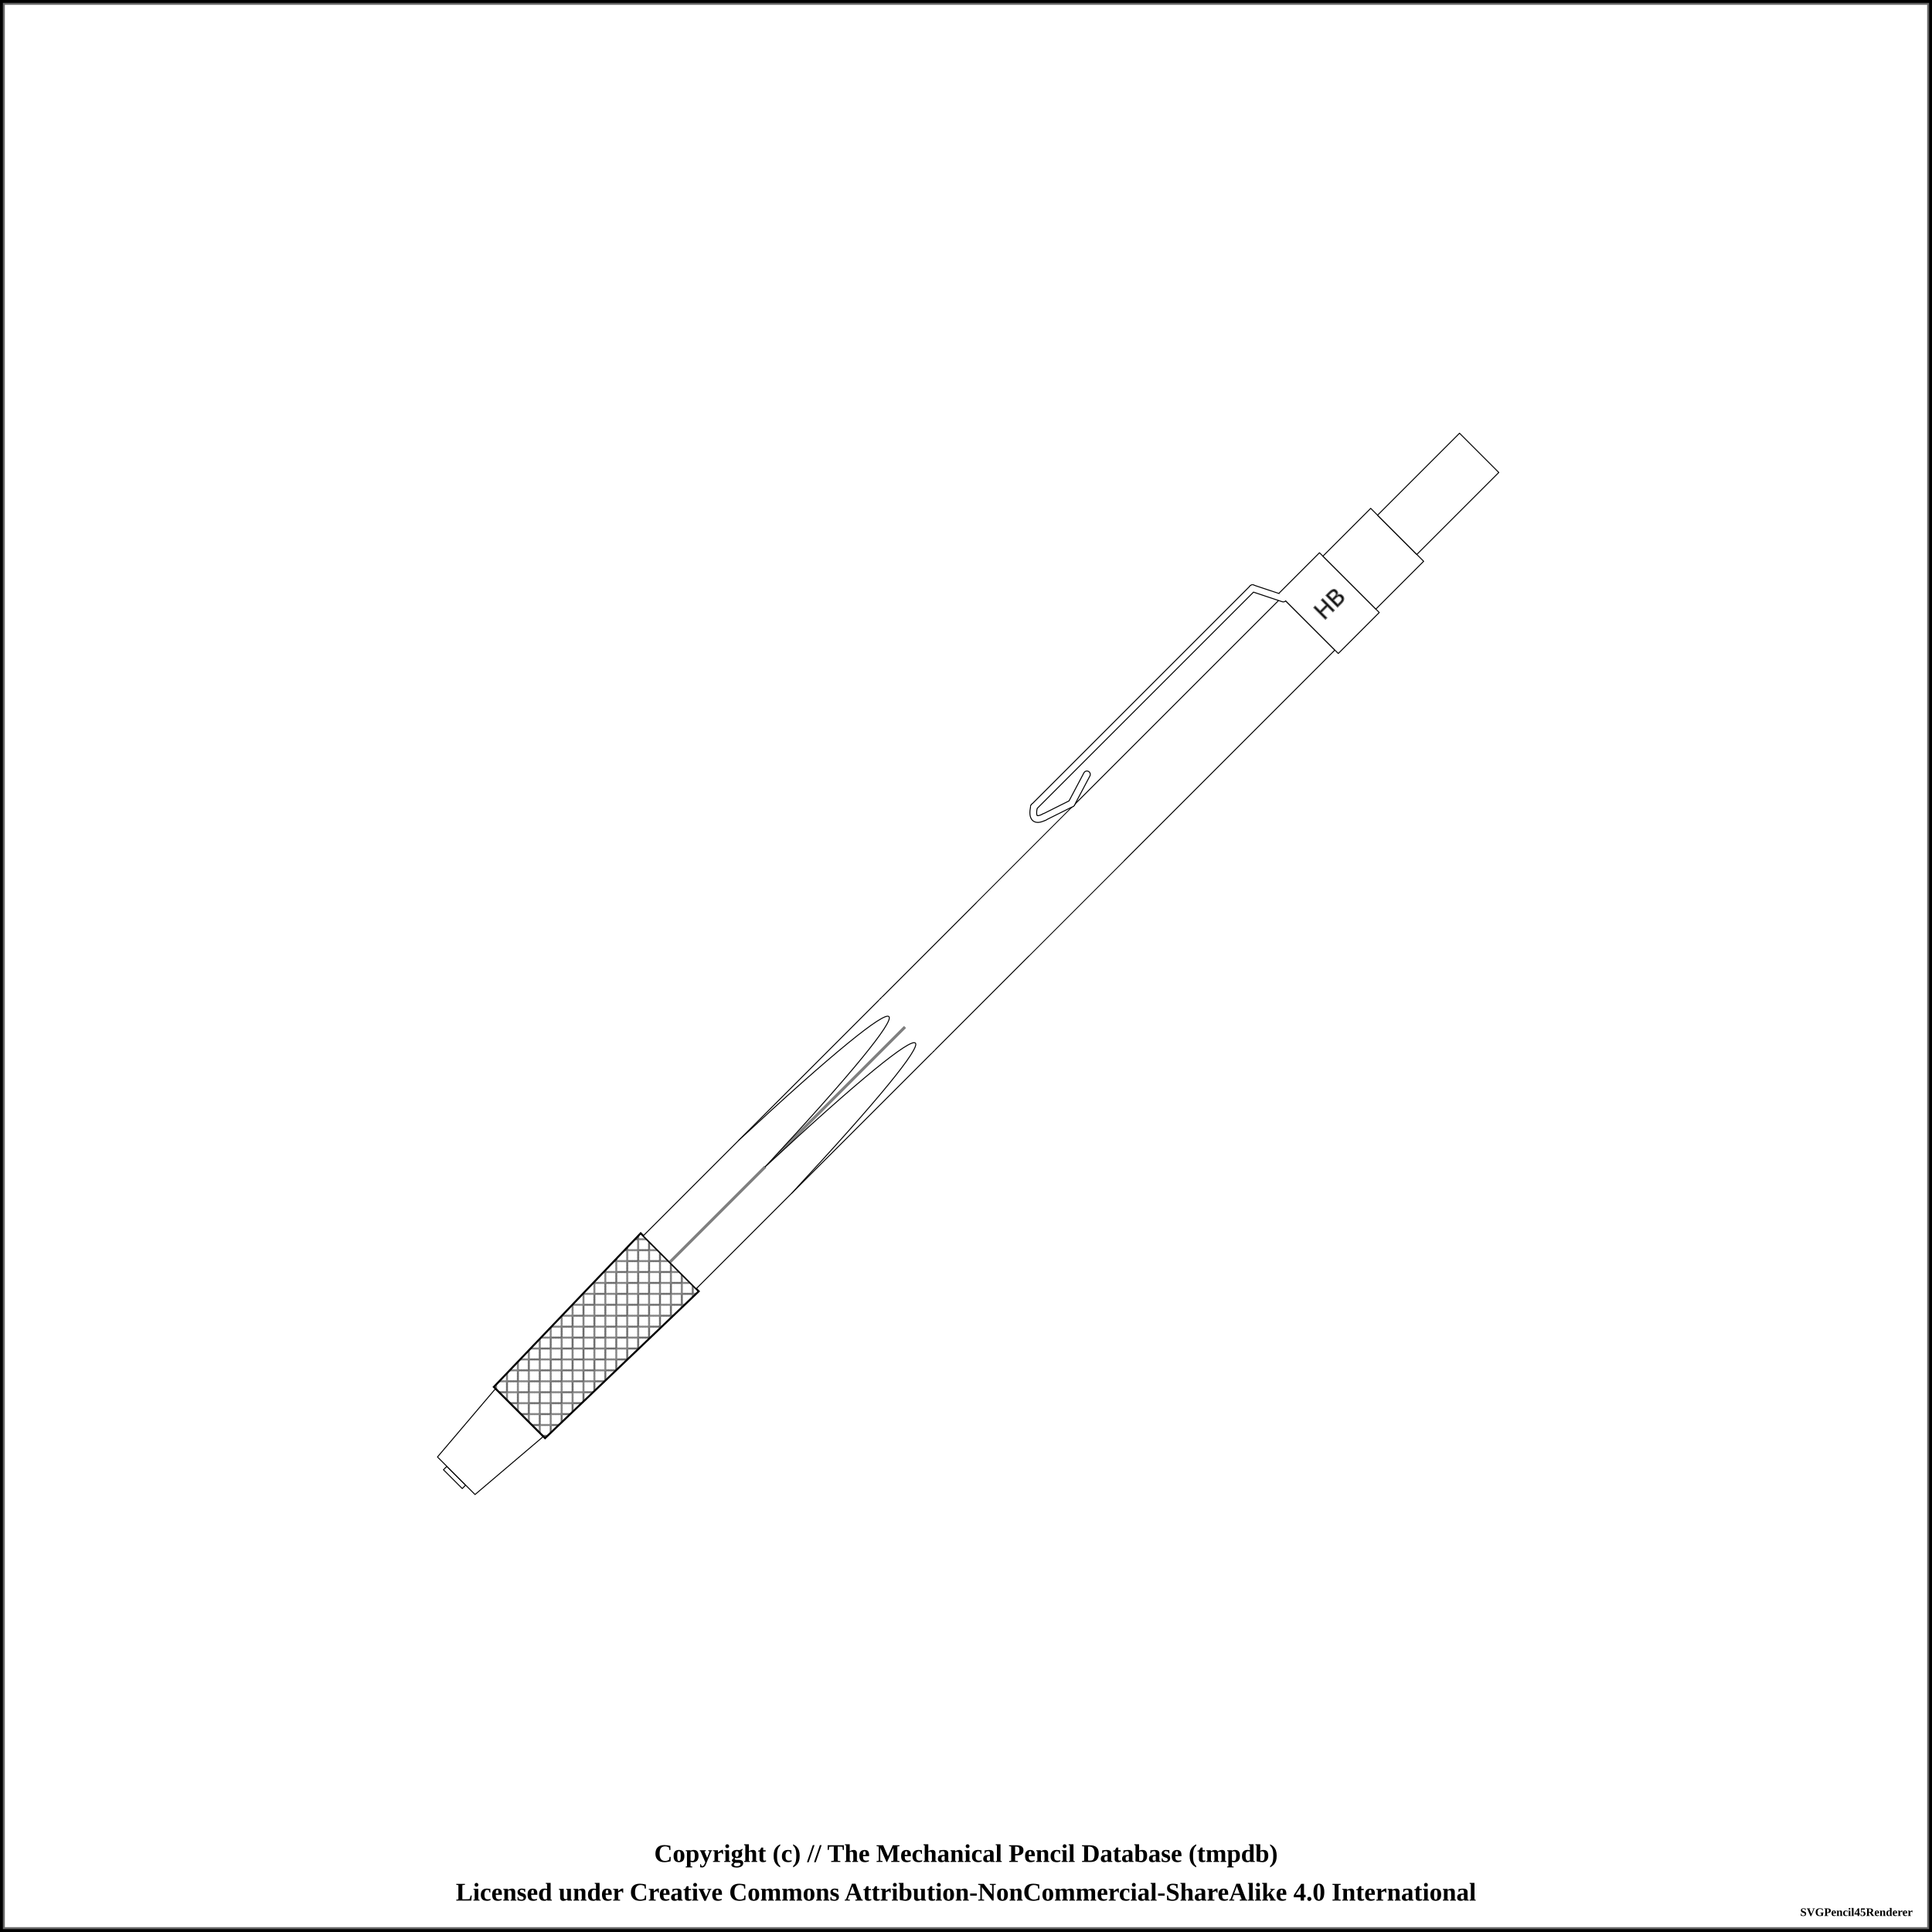
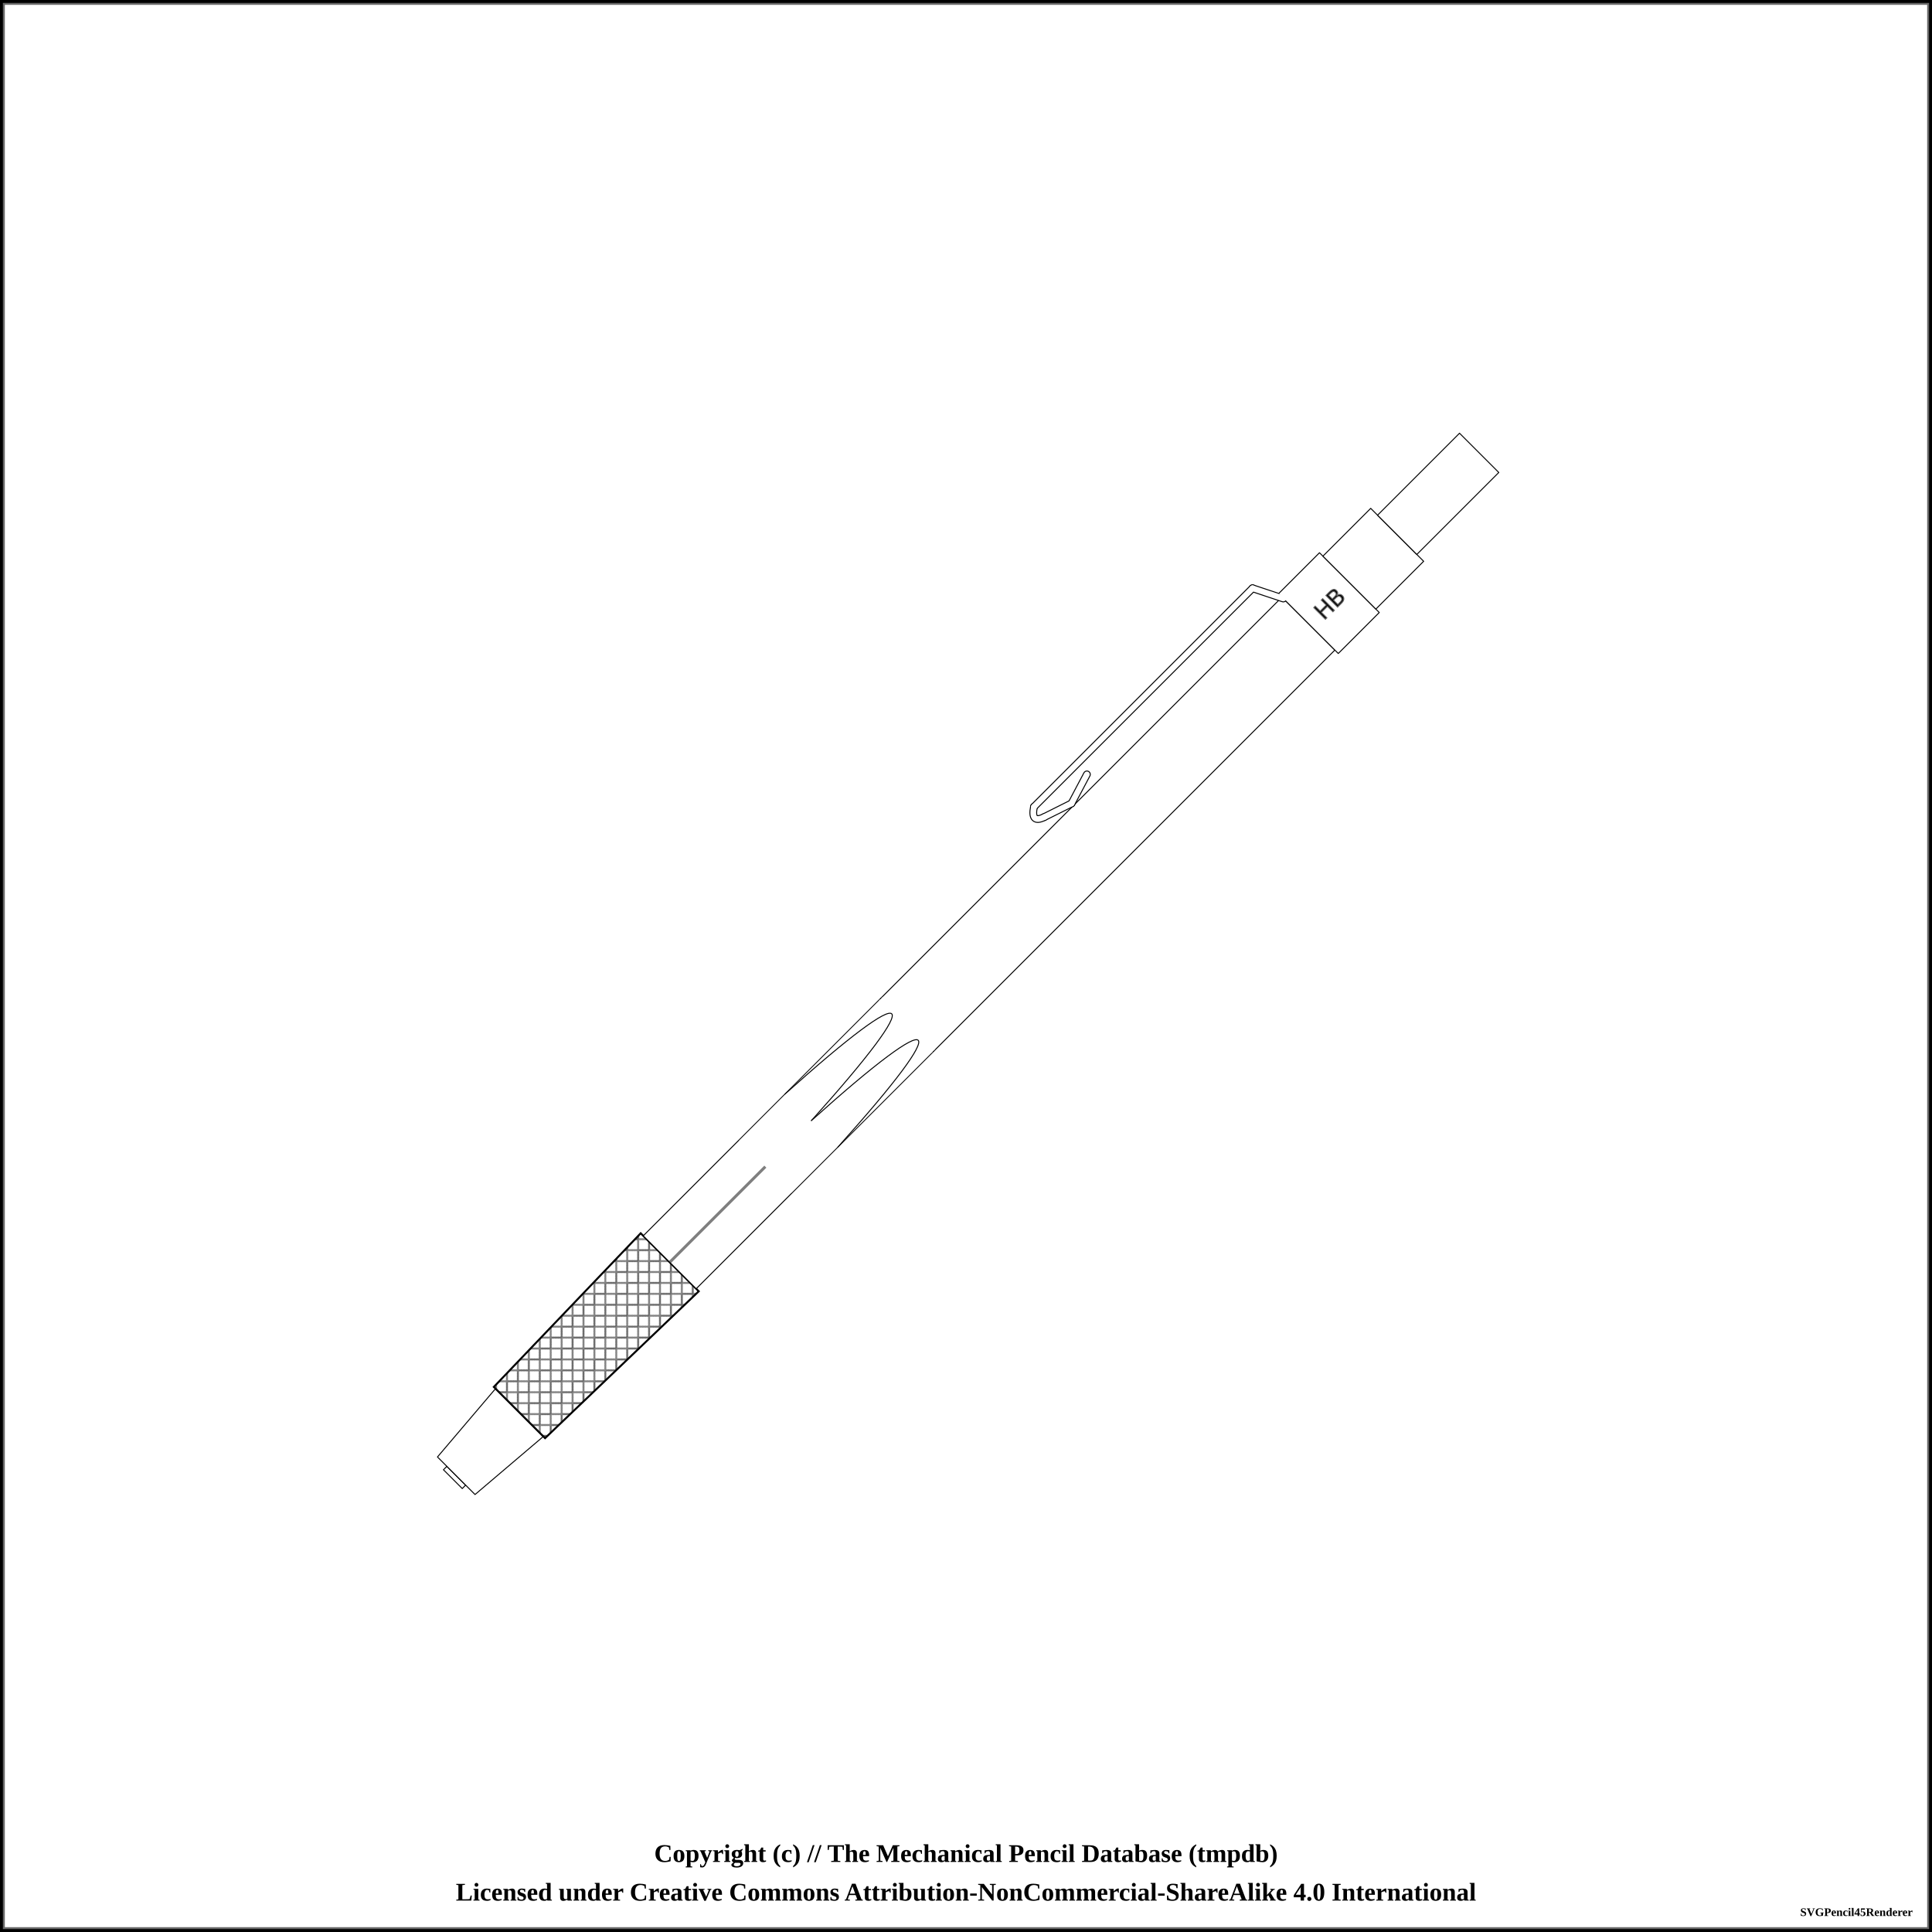
<svg xmlns="http://www.w3.org/2000/svg" width="1000" height="1000">
  <pattern id="knurled-large" patternUnits="userSpaceOnUse" width="12" height="12">
    <path stroke="dimgray" stroke-linecap="round" stroke-width="1" d="M 6,6 L 12,12" />
    <path stroke="dimgray" stroke-linecap="round" stroke-width="1" d="M 6,6 L 0,12" />
    <path stroke="gray" stroke-linecap="round" stroke-width="1" d="M 6,6 L 12,0" />
    <path stroke="gray" stroke-linecap="round" stroke-width="1" d="M 6,6 L 0,0" />
  </pattern>
  <pattern id="knurled-small" patternUnits="userSpaceOnUse" width="4" height="4">
    <path stroke="dimgray" stroke-linecap="round" stroke-width="1" d="M 2,2 L 4,4" />
    <path stroke="dimgray" stroke-linecap="round" stroke-width="1" d="M 2,2 L 0,4" />
    <path stroke="gray" stroke-linecap="round" stroke-width="1" d="M 2,2 L 4,0" />
    <path stroke="gray" stroke-linecap="round" stroke-width="1" d="M 2,2 L 0,0" />
  </pattern>
  <pattern id="knurled" patternUnits="userSpaceOnUse" width="8" height="8">
    <path stroke="dimgray" stroke-linecap="round" stroke-width="1" d="M 4,4 L 8,8" />
    <path stroke="dimgray" stroke-linecap="round" stroke-width="1" d="M 4,4 L 0,8" />
    <path stroke="gray" stroke-linecap="round" stroke-width="1" d="M 4,4 L 8,0" />
    <path stroke="gray" stroke-linecap="round" stroke-width="1" d="M 4,4 L 0,0" />
  </pattern>
  <pattern id="lined" patternUnits="userSpaceOnUse" width="3" height="3">
    <path stroke="dimgray" stroke-linecap="round" stroke-width="1" d="M 0,0 L 3,0" />
  </pattern>
  <pattern id="ridged" patternUnits="userSpaceOnUse" width="3" height="3">
    <path stroke="dimgray" stroke-linecap="round" stroke-width="1" d="M 0,0 L 0,3" />
  </pattern>
  <pattern id="spring" patternUnits="userSpaceOnUse" width="8" height="100">
    <path stroke="dimgray" stroke-linecap="round" stroke-width="2" d="M 1,1 L 9,99" />
    <path stroke="white" stroke-linecap="round" stroke-width="1" d="M 1,1 L 9,99" />
  </pattern>
  <pattern id="knurled" patternUnits="userSpaceOnUse" width="8" height="8">
    <path stroke="dimgray" stroke-linecap="round" stroke-width="1" d="M 4,4 L 8,8" />
    <path stroke="dimgray" stroke-linecap="round" stroke-width="1" d="M 4,4 L 0,8" />
    <path stroke="gray" stroke-linecap="round" stroke-width="1" d="M 4,4 L 8,0" />
    <path stroke="gray" stroke-linecap="round" stroke-width="1" d="M 4,4 L 0,0" />
  </pattern>
  <rect x="0" y="0" width="1000" height="1000" fill="white" stroke="black" stroke-width="4" />
  <rect x="2" y="2" width="996" height="996" fill="white" stroke="dimgray" stroke-width="1" />
  <g transform="rotate(-45 500 500)">
    <path d="M124.375 493.125 L126.875 493.125 L126.875 506.875 L124.375 506.875 Z" stroke-width="0.5" stroke="black" stroke-linejoin="round" fill="white" fill-opacity="1" />
    <path d="M126.875 486.25 L173.125 482.5 L173.125 517.5 L126.875 513.75 Z" stroke-width="0.5" stroke="black" stroke-linejoin="round" fill="white" fill-opacity="1" />
    <path d="M173.125 481.25 L283.125 478.75 L283.125 521.25 L173.125 518.75 Z" stroke-width="0.5" stroke="black" stroke-linejoin="round" fill="white" fill-opacity="1" />
    <path d="M173.125 481.25 L283.125 478.75 L283.125 521.25 L173.125 518.75 Z" stroke-width="1.0" stroke="black" fill="url(#knurled)" />
    <path d="M283.125 480.625 L456.875 480.625 L456.875 519.375 L283.125 519.375 Z" stroke-width="0.5" stroke="black" stroke-linejoin="round" fill="white" fill-opacity="1" />
-     <line x1="283.125" y1="500" x2="456.875" y2="500" stroke-width="1.5" stroke="black" fill="none" stroke-opacity="0.5" />
-     <line x1="283.125" y1="500" x2="456.875" y2="500" stroke-width="0.5" stroke="gray" fill="none" stroke-opacity="0.5" />
+     <line x1="283.125" y1="500" x2="386.875" y2="500" stroke-width="1.5" stroke="black" fill="none" stroke-opacity="0.5" />
+     <line x1="283.125" y1="500" x2="386.875" y2="500" stroke-width="0.5" stroke="gray" fill="none" stroke-opacity="0.5" />
    <path d="M456.875 480.625 L750.625 480.625 L750.625 519.375 L456.875 519.375 Z" stroke-width="0.5" stroke="black" stroke-linejoin="round" fill="white" fill-opacity="1" />
-     <line x1="456.875" y1="480.875" x2="456.875" y2="519.125" stroke="white" stroke-width="3" />
+     <line x1="456.875" y1="480.875" x2="456.875" y2="519.125" stroke="white" stroke-opacity="1" stroke-width="3" />
    <path d="M583.125 474.125 Q575.625 471.625 583.125 466.625" stroke-width="4" stroke="black" fill="none" stroke-linecap="round" />
    <line x1="583.125" y1="466.625" x2="743.125" y2="466.625" stroke-width="4" stroke="black" fill="dimgray" stroke-linecap="round" />
    <line x1="598.125" y1="479.125" x2="583.125" y2="474.125" stroke-width="4" stroke="black" fill="dimgray" stroke-linecap="round" />
    <line x1="614.375" y1="474.125" x2="598.125" y2="479.125" stroke-width="4" stroke="black" fill="dimgray" stroke-linecap="round" />
    <line x1="743.125" y1="466.625" x2="750.625" y2="481.625" stroke-width="4" stroke="black" fill="dimgray" stroke-linecap="round" />
    <path d="M750.625 478.125 L780.625 478.125 L780.625 521.875 L750.625 521.875 Z" stroke-width="0.5" stroke="black" stroke-linejoin="round" fill="white" fill-opacity="1" />
    <text x="765.625" y="500" text-anchor="middle" dominant-baseline="central">
      <tspan stroke="dimgray" stroke-width="0.5" font-family="sans-serif" fill="black" textLength="{this.width * 5 - 12}"> HB</tspan>
    </text>
    <path d="M583.125 474.125 Q575.625 471.625 583.125 466.625" stroke-width="3" stroke="white" fill="none" stroke-linecap="round" />
    <line x1="583.125" y1="466.625" x2="743.125" y2="466.625" stroke-width="3" stroke="white" fill="white" stroke-linecap="round" />
    <line x1="598.125" y1="479.125" x2="583.125" y2="474.125" stroke-width="3" stroke="white" fill="white" stroke-linecap="round" />
    <line x1="614.375" y1="474.125" x2="598.125" y2="479.125" stroke-width="3" stroke="white" fill="white" stroke-linecap="round" />
    <line x1="743.125" y1="466.625" x2="750.625" y2="481.625" stroke-width="3" stroke="white" fill="white" stroke-linecap="round" />
    <path d="M780.625 480.625 L815.625 480.625 L815.625 519.375 L780.625 519.375 Z" stroke-width="0.5" stroke="black" stroke-linejoin="round" fill="white" fill-opacity="1" />
    <path d="M815.625 485.625 L875.625 485.625 L875.625 514.375 L815.625 514.375 Z" stroke-width="0.5" stroke="black" stroke-linejoin="round" fill="white" fill-opacity="1" />
-     <rect x="526.875" y="480.875" width="69.5" height="38.25" rx="0" ry="0" stroke-width="0.5" stroke="none" fill="white" fill-opacity="1" />
-     <path d="M 353.125 480.625 C 486.656 485.469, 486.656 495.156, 353.125 500" stroke-width="0.5" stroke="black" stroke-linecap="round" fill="white" />
-     <path d="M 353.125 519.375 C 486.656 514.531, 486.656 504.844, 353.125 500" stroke-width="0.5" stroke="black" stroke-linecap="round" fill="white" />
+     <rect x="353.125" y="480.875" width="103.25" height="38.25" rx="0" ry="0" stroke-width="0.5" stroke="none" fill="white" fill-opacity="1" />
+     <path d="M 386.875 480.625 C 478.125 485.469, 478.125 495.156, 386.875 500" stroke-width="0.5" stroke="black" stroke-linecap="round" fill-opacity="1" fill="white" />
+     <path d="M 386.875 519.375 C 478.125 514.531, 478.125 504.844, 386.875 500" stroke-width="0.5" stroke="black" stroke-linecap="round" fill-opacity="1" fill="white" />
  </g>
  <text x="50%" y="960" font-size="1.1em" font-weight="bold" text-anchor="middle" dominant-baseline="middle">Copyright (c) // The Mechanical Pencil Database (tmpdb)</text>
  <text x="50%" y="980" font-size="1.1em" font-weight="bold" text-anchor="middle" dominant-baseline="middle">Licensed under Creative Commons Attribution-NonCommercial-ShareAlike 4.0 International</text>
  <text x="990" y="990" font-size="0.5em" font-weight="bold" text-anchor="end" dominant-baseline="middle">SVGPencil45Renderer</text>
</svg>
